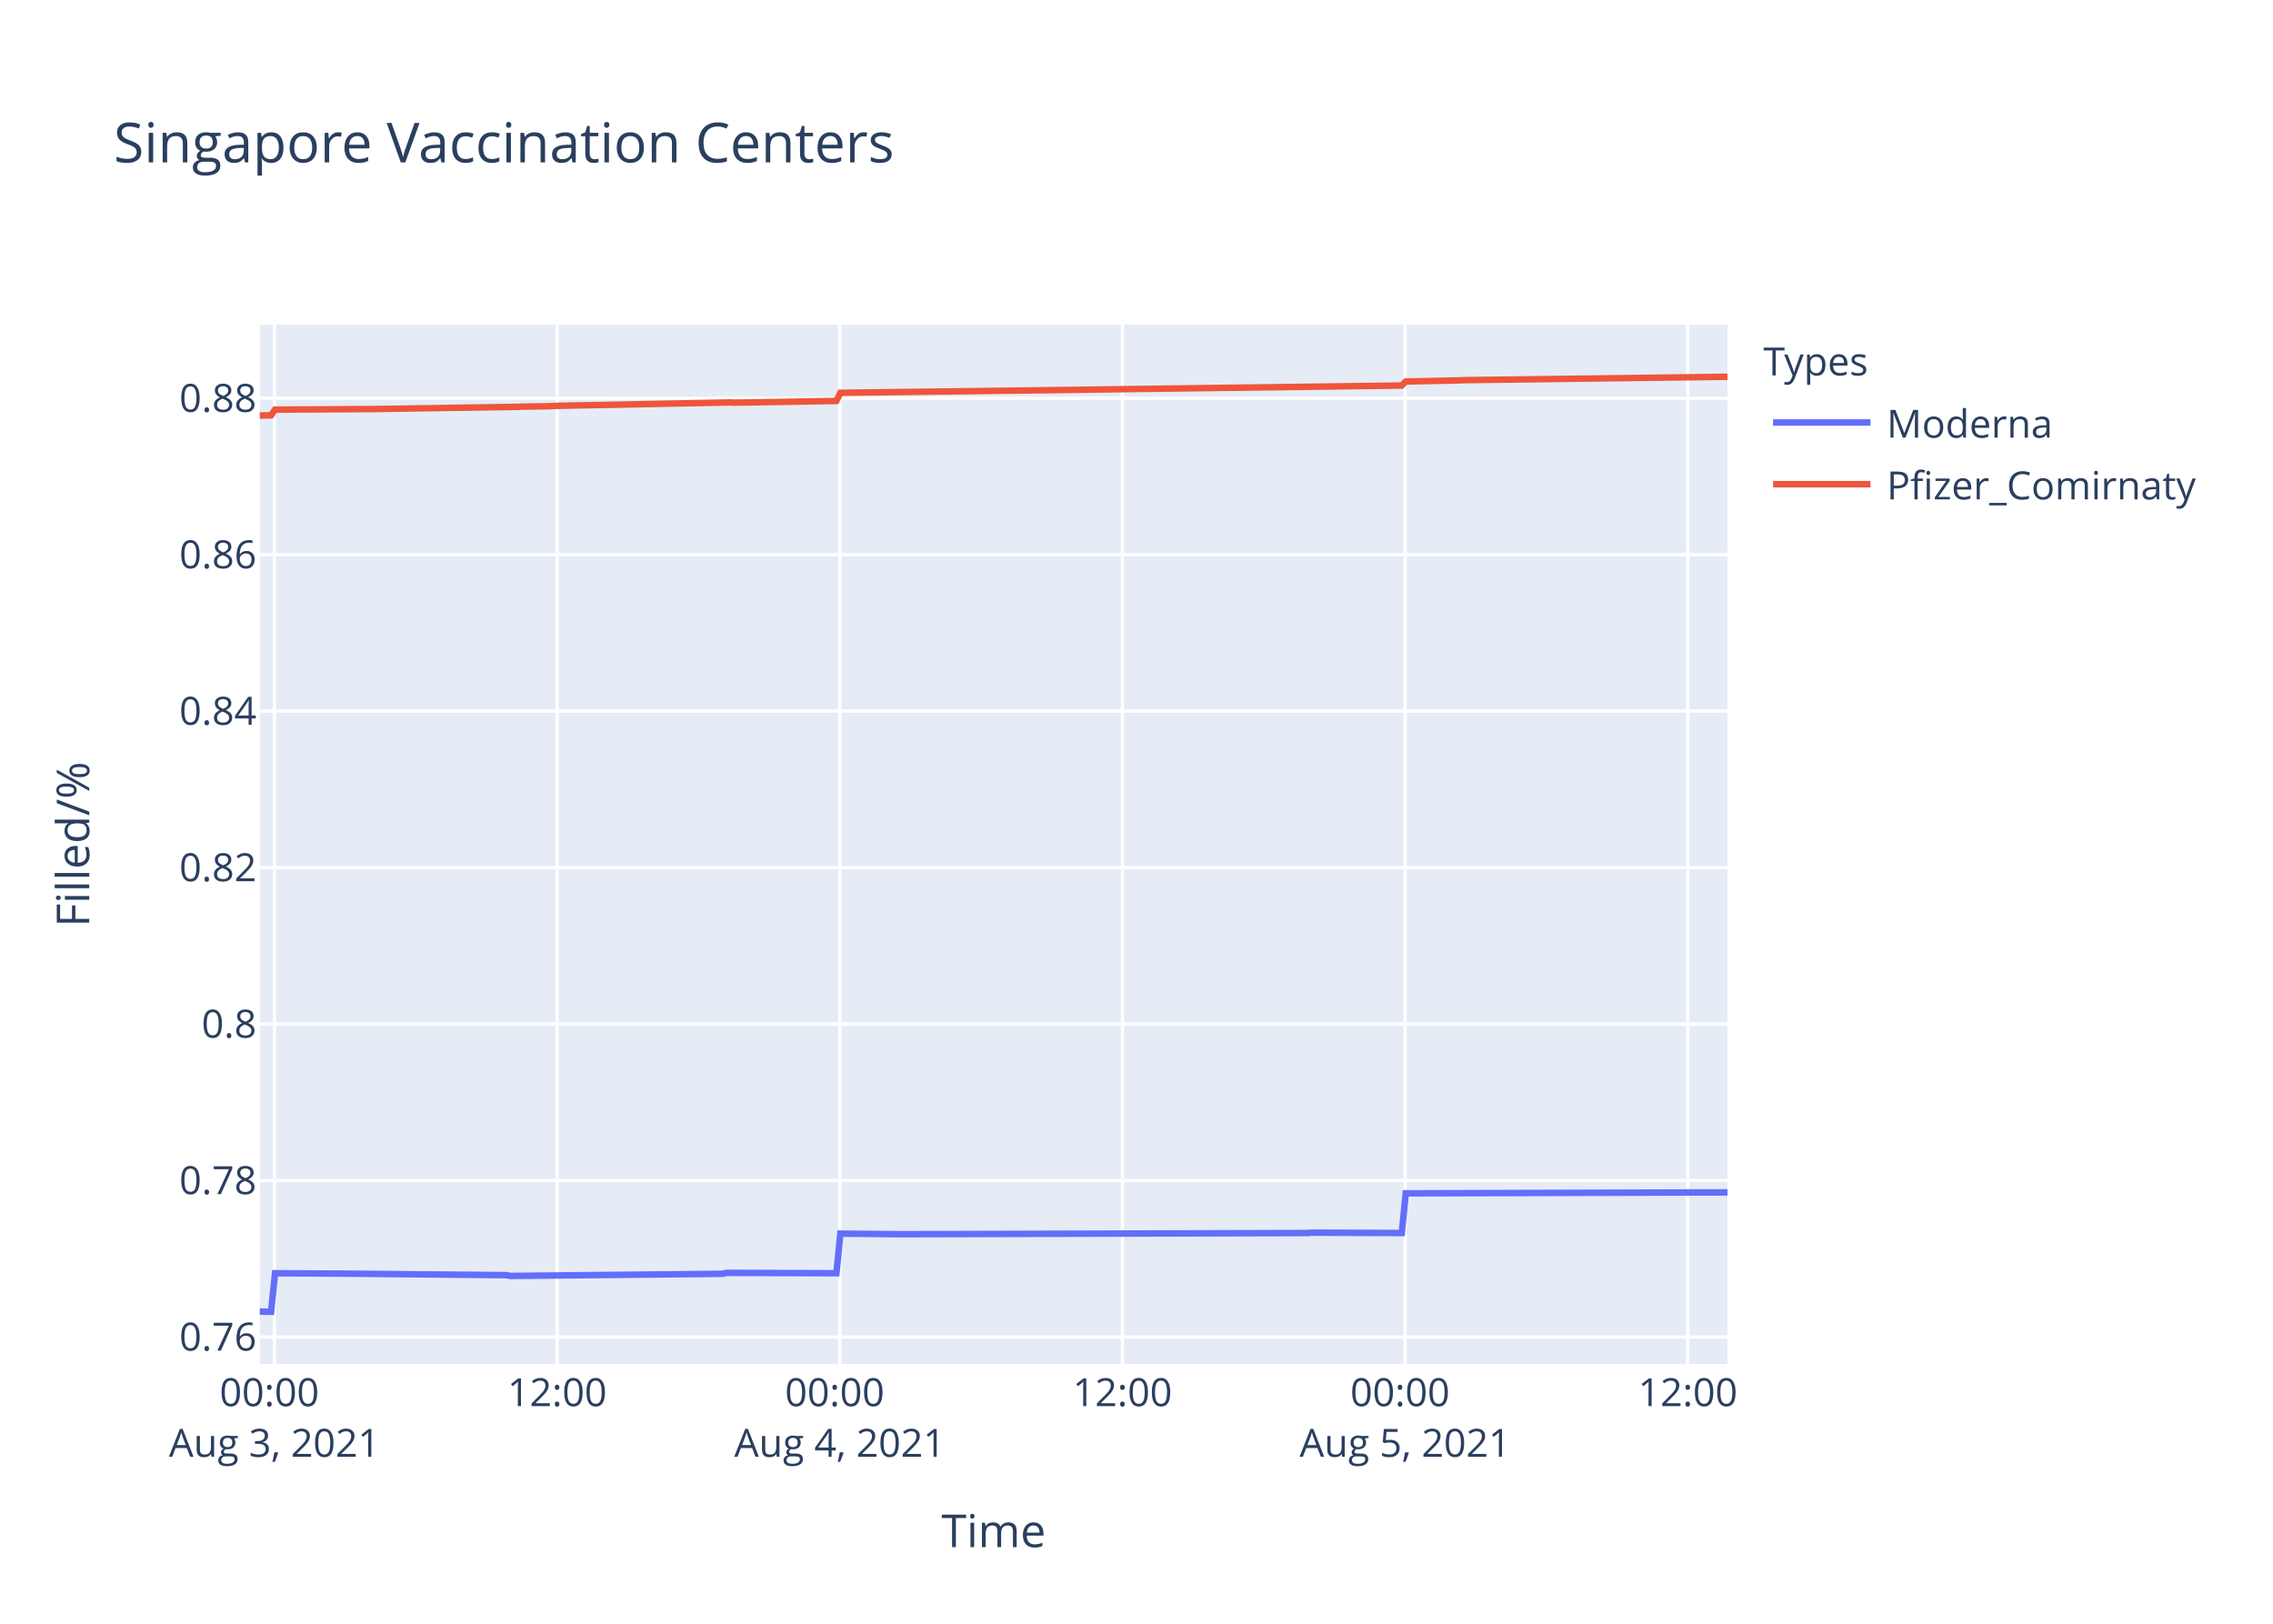
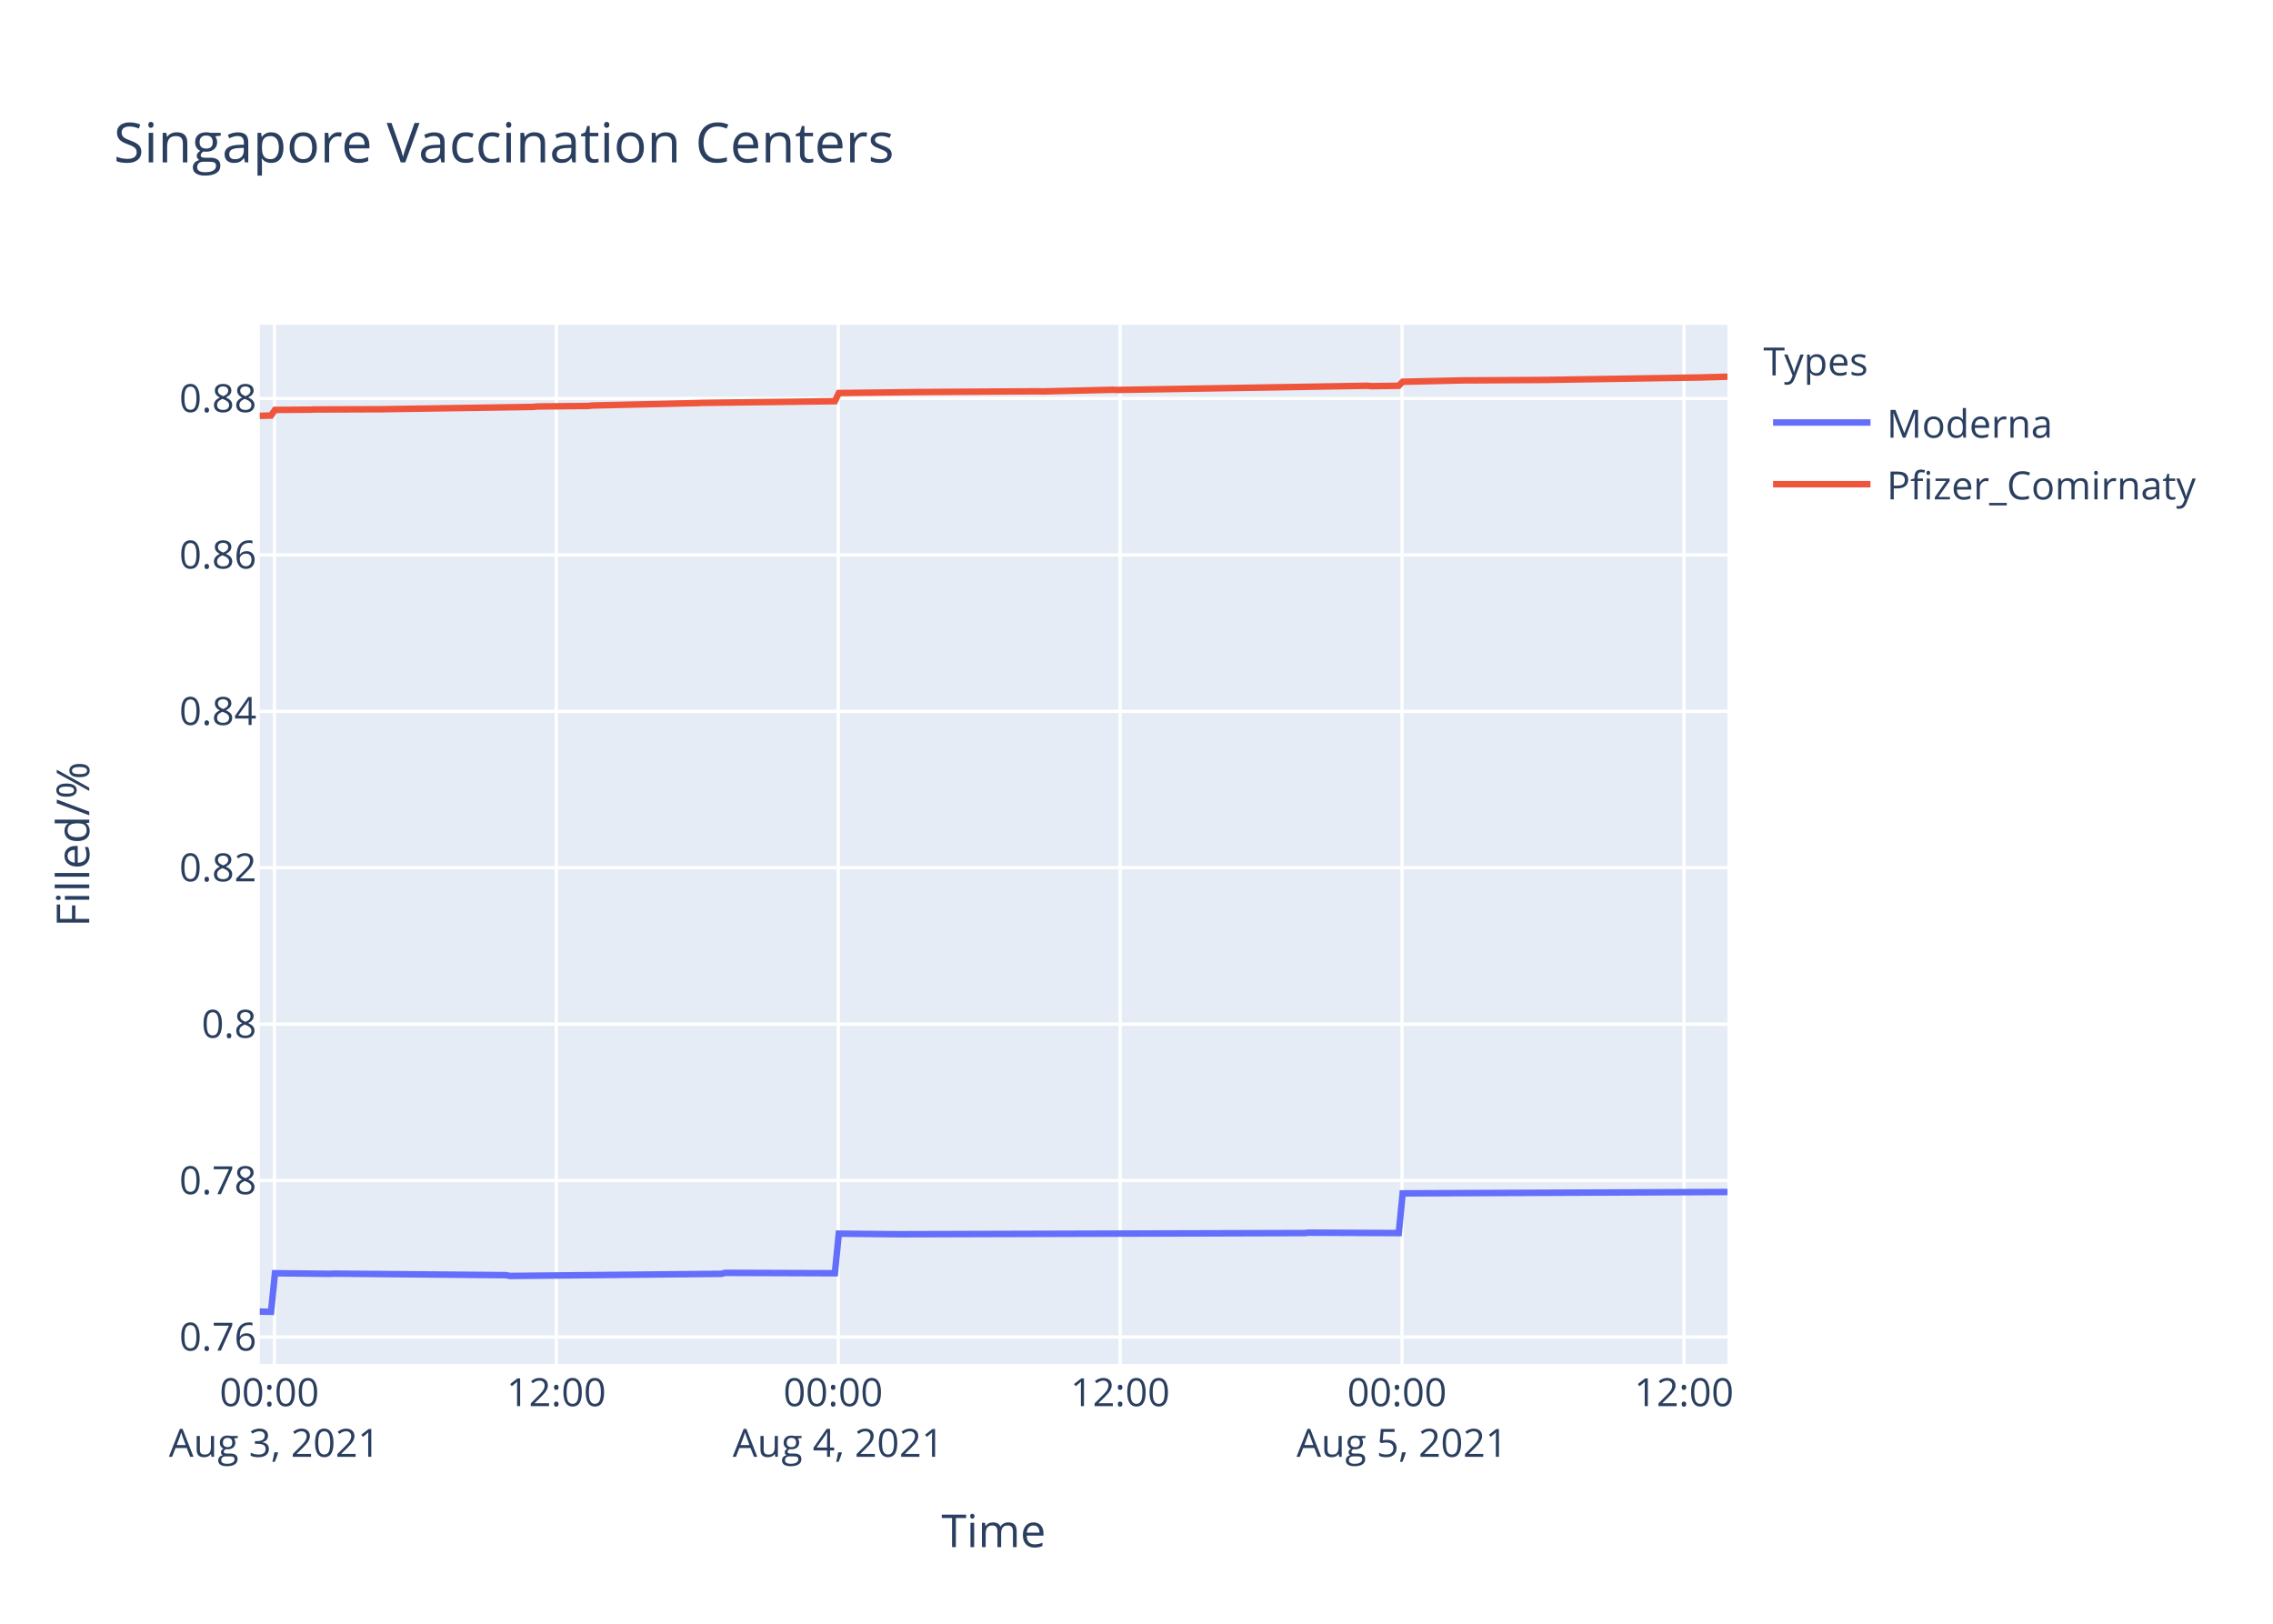
<svg xmlns="http://www.w3.org/2000/svg" class="main-svg" width="700" height="500" style="" viewBox="0 0 700 500">
  <rect x="0" y="0" width="700" height="500" style="fill: rgb(255, 255, 255); fill-opacity: 1;" />
-   <defs id="defs-f66893">
+   <defs id="defs-f8ca2a">
    <g class="clips">
-       <clipPath id="clipf66893xyplot" class="plotclip">
+       <clipPath id="clipf8ca2axyplot" class="plotclip">
        <rect width="452" height="320" />
      </clipPath>
-       <clipPath class="axesclip" id="clipf66893x">
+       <clipPath class="axesclip" id="clipf8ca2ax">
        <rect x="80" y="0" width="452" height="500" />
      </clipPath>
-       <clipPath class="axesclip" id="clipf66893y">
+       <clipPath class="axesclip" id="clipf8ca2ay">
        <rect x="0" y="100" width="700" height="320" />
      </clipPath>
-       <clipPath class="axesclip" id="clipf66893xy">
+       <clipPath class="axesclip" id="clipf8ca2axy">
        <rect x="80" y="100" width="452" height="320" />
      </clipPath>
    </g>
    <g class="gradients" />
  </defs>
  <g class="bglayer">
    <rect class="bg" x="80" y="100" width="452" height="320" style="fill: rgb(229, 236, 246); fill-opacity: 1; stroke-width: 0;" />
  </g>
  <g class="layer-below">
    <g class="imagelayer" />
    <g class="shapelayer" />
  </g>
  <g class="cartesianlayer">
    <g class="subplot xy">
      <g class="layer-subplot">
        <g class="shapelayer" />
        <g class="imagelayer" />
      </g>
      <g class="gridlayer">
        <g class="x">
-           <path class="xgrid crisp" transform="translate(84.52,0)" d="M0,100v320" style="stroke: rgb(255, 255, 255); stroke-opacity: 1; stroke-width: 1px;" />
-           <path class="xgrid crisp" transform="translate(171.57,0)" d="M0,100v320" style="stroke: rgb(255, 255, 255); stroke-opacity: 1; stroke-width: 1px;" />
-           <path class="xgrid crisp" transform="translate(258.62,0)" d="M0,100v320" style="stroke: rgb(255, 255, 255); stroke-opacity: 1; stroke-width: 1px;" />
-           <path class="xgrid crisp" transform="translate(345.67,0)" d="M0,100v320" style="stroke: rgb(255, 255, 255); stroke-opacity: 1; stroke-width: 1px;" />
-           <path class="xgrid crisp" transform="translate(432.72,0)" d="M0,100v320" style="stroke: rgb(255, 255, 255); stroke-opacity: 1; stroke-width: 1px;" />
-           <path class="xgrid crisp" transform="translate(519.77,0)" d="M0,100v320" style="stroke: rgb(255, 255, 255); stroke-opacity: 1; stroke-width: 1px;" />
+           <path class="xgrid crisp" transform="translate(84.51,0)" d="M0,100v320" style="stroke: rgb(255, 255, 255); stroke-opacity: 1; stroke-width: 1px;" />
+           <path class="xgrid crisp" transform="translate(171.32,0)" d="M0,100v320" style="stroke: rgb(255, 255, 255); stroke-opacity: 1; stroke-width: 1px;" />
+           <path class="xgrid crisp" transform="translate(258.14,0)" d="M0,100v320" style="stroke: rgb(255, 255, 255); stroke-opacity: 1; stroke-width: 1px;" />
+           <path class="xgrid crisp" transform="translate(344.96,0)" d="M0,100v320" style="stroke: rgb(255, 255, 255); stroke-opacity: 1; stroke-width: 1px;" />
+           <path class="xgrid crisp" transform="translate(431.78,0)" d="M0,100v320" style="stroke: rgb(255, 255, 255); stroke-opacity: 1; stroke-width: 1px;" />
+           <path class="xgrid crisp" transform="translate(518.6,0)" d="M0,100v320" style="stroke: rgb(255, 255, 255); stroke-opacity: 1; stroke-width: 1px;" />
        </g>
        <g class="y">
          <path class="ygrid crisp" transform="translate(0,411.69)" d="M80,0h452" style="stroke: rgb(255, 255, 255); stroke-opacity: 1; stroke-width: 1px;" />
-           <path class="ygrid crisp" transform="translate(0,363.51)" d="M80,0h452" style="stroke: rgb(255, 255, 255); stroke-opacity: 1; stroke-width: 1px;" />
-           <path class="ygrid crisp" transform="translate(0,315.33)" d="M80,0h452" style="stroke: rgb(255, 255, 255); stroke-opacity: 1; stroke-width: 1px;" />
-           <path class="ygrid crisp" transform="translate(0,267.16)" d="M80,0h452" style="stroke: rgb(255, 255, 255); stroke-opacity: 1; stroke-width: 1px;" />
-           <path class="ygrid crisp" transform="translate(0,218.98)" d="M80,0h452" style="stroke: rgb(255, 255, 255); stroke-opacity: 1; stroke-width: 1px;" />
-           <path class="ygrid crisp" transform="translate(0,170.8)" d="M80,0h452" style="stroke: rgb(255, 255, 255); stroke-opacity: 1; stroke-width: 1px;" />
-           <path class="ygrid crisp" transform="translate(0,122.63)" d="M80,0h452" style="stroke: rgb(255, 255, 255); stroke-opacity: 1; stroke-width: 1px;" />
+           <path class="ygrid crisp" transform="translate(0,363.52)" d="M80,0h452" style="stroke: rgb(255, 255, 255); stroke-opacity: 1; stroke-width: 1px;" />
+           <path class="ygrid crisp" transform="translate(0,315.36)" d="M80,0h452" style="stroke: rgb(255, 255, 255); stroke-opacity: 1; stroke-width: 1px;" />
+           <path class="ygrid crisp" transform="translate(0,267.19)" d="M80,0h452" style="stroke: rgb(255, 255, 255); stroke-opacity: 1; stroke-width: 1px;" />
+           <path class="ygrid crisp" transform="translate(0,219.03)" d="M80,0h452" style="stroke: rgb(255, 255, 255); stroke-opacity: 1; stroke-width: 1px;" />
+           <path class="ygrid crisp" transform="translate(0,170.86)" d="M80,0h452" style="stroke: rgb(255, 255, 255); stroke-opacity: 1; stroke-width: 1px;" />
+           <path class="ygrid crisp" transform="translate(0,122.7)" d="M80,0h452" style="stroke: rgb(255, 255, 255); stroke-opacity: 1; stroke-width: 1px;" />
        </g>
      </g>
      <g class="zerolinelayer" />
      <path class="xlines-below" />
      <path class="ylines-below" />
      <g class="overlines-below" />
      <g class="xaxislayer-below" />
      <g class="yaxislayer-below" />
      <g class="overaxes-below" />
-       <g class="plot" transform="translate(80,100)" clip-path="url('#clipf66893xyplot')">
+       <g class="plot" transform="translate(80,100)" clip-path="url('#clipf8ca2axyplot')">
        <g class="scatterlayer mlayer">
-           <g class="trace scatter tracea70df7" style="stroke-miterlimit: 2; opacity: 1;">
+           <g class="trace scatter trace0a147b" style="stroke-miterlimit: 2; opacity: 1;">
            <g class="fills" />
            <g class="errorbars" />
            <g class="lines">
-               <path class="js-line" d="M0,303.88L3.48,303.94L4.7,292.07L24.04,292.18L25.25,292.18L76.03,292.66L77.23,292.9L142.53,292.24L143.73,291.95L177.58,292.07L178.8,279.87L196.92,280.05L198.14,280.05L322.69,279.69L323.89,279.57L351.7,279.69L352.91,267.47L452,267.17" style="vector-effect: non-scaling-stroke; fill: none; stroke: rgb(99, 110, 250); stroke-opacity: 1; stroke-width: 2px; opacity: 1;" />
+               <path class="js-line" d="M0,303.88L3.47,303.94L4.68,292.07L21.56,292.25L22.77,292.19L75.83,292.66L77.03,292.9L142.15,292.25L143.35,291.95L177.11,292.07L178.32,279.88L196.4,280.06L197.61,280.06L321.83,279.7L323.03,279.58L350.76,279.7L351.97,267.48L452,267.05" style="vector-effect: non-scaling-stroke; fill: none; stroke: rgb(99, 110, 250); stroke-opacity: 1; stroke-width: 2px; opacity: 1;" />
            </g>
            <g class="points" />
            <g class="text" />
          </g>
-           <g class="trace scatter traceb3fbe2" style="stroke-miterlimit: 2; opacity: 1;">
+           <g class="trace scatter trace1fb66d" style="stroke-miterlimit: 2; opacity: 1;">
            <g class="fills" />
            <g class="errorbars" />
            <g class="lines">
-               <path class="js-line" d="M0,27.97L3.48,27.88L4.7,26.14L14.36,26.07L15.58,26.08L32.5,25.97L33.71,25.98L79.65,25.27L80.86,25.21L89.32,25.09L90.53,24.99L144.94,23.92L146.15,23.99L177.58,23.46L178.8,20.95L202.98,20.65L204.19,20.64L351.7,18.72L352.91,17.49L369.83,17.11L371.04,17.06L452,16.02" style="vector-effect: non-scaling-stroke; fill: none; stroke: rgb(239, 85, 59); stroke-opacity: 1; stroke-width: 2px; opacity: 1;" />
+               <path class="js-line" d="M0,28.05L3.47,27.95L4.68,26.22L15.54,26.15L16.74,26.09L37.24,26.02L38.44,26L84.26,25.3L85.46,25.17L101.14,25.01L102.35,24.87L120.44,24.45L121.65,24.43L134.91,24.11L136.11,24.06L177.11,23.54L178.32,21.03L202.44,20.73L203.64,20.72L239.81,20.49L241.01,20.54L262.72,20.02L263.93,20.08L341.12,18.79L342.33,18.91L350.76,18.79L351.97,17.56L371.26,17.12L372.47,17.13L396.58,16.99L397.78,16.96L442.4,16.25L443.6,16.23L452,16" style="vector-effect: non-scaling-stroke; fill: none; stroke: rgb(239, 85, 59); stroke-opacity: 1; stroke-width: 2px; opacity: 1;" />
            </g>
            <g class="points" />
            <g class="text" />
          </g>
        </g>
      </g>
      <g class="overplot" />
      <path class="xlines-above crisp" d="M0,0" style="fill: none;" />
      <path class="ylines-above crisp" d="M0,0" style="fill: none;" />
      <g class="overlines-above" />
      <g class="xaxislayer-above">
        <g class="xtick">
-           <text text-anchor="middle" x="0" y="433" transform="translate(84.52,0)" style="font-family: 'Open Sans', verdana, arial, sans-serif; font-size: 12px; fill: rgb(42, 63, 95); fill-opacity: 1; white-space: pre;">
+           <text text-anchor="middle" x="0" y="433" transform="translate(84.51,0)" style="font-family: 'Open Sans', verdana, arial, sans-serif; font-size: 12px; fill: rgb(42, 63, 95); fill-opacity: 1; white-space: pre;">
            <tspan class="line" dy="0em" x="0" y="433">00:00</tspan>
            <tspan class="line" dy="1.3em" x="0" y="433">Aug 3, 2021</tspan>
          </text>
        </g>
        <g class="xtick">
-           <text text-anchor="middle" x="0" y="433" transform="translate(171.57,0)" style="font-family: 'Open Sans', verdana, arial, sans-serif; font-size: 12px; fill: rgb(42, 63, 95); fill-opacity: 1; white-space: pre;">12:00</text>
-         </g>
-         <g class="xtick">
-           <text text-anchor="middle" x="0" y="433" transform="translate(258.62,0)" style="font-family: 'Open Sans', verdana, arial, sans-serif; font-size: 12px; fill: rgb(42, 63, 95); fill-opacity: 1; white-space: pre;">
+           <text text-anchor="middle" x="0" y="433" transform="translate(171.32,0)" style="font-family: 'Open Sans', verdana, arial, sans-serif; font-size: 12px; fill: rgb(42, 63, 95); fill-opacity: 1; white-space: pre;">12:00</text>
+         </g>
+         <g class="xtick">
+           <text text-anchor="middle" x="0" y="433" transform="translate(258.14,0)" style="font-family: 'Open Sans', verdana, arial, sans-serif; font-size: 12px; fill: rgb(42, 63, 95); fill-opacity: 1; white-space: pre;">
            <tspan class="line" dy="0em" x="0" y="433">00:00</tspan>
            <tspan class="line" dy="1.3em" x="0" y="433">Aug 4, 2021</tspan>
          </text>
        </g>
        <g class="xtick">
-           <text text-anchor="middle" x="0" y="433" transform="translate(345.67,0)" style="font-family: 'Open Sans', verdana, arial, sans-serif; font-size: 12px; fill: rgb(42, 63, 95); fill-opacity: 1; white-space: pre;">12:00</text>
-         </g>
-         <g class="xtick">
-           <text text-anchor="middle" x="0" y="433" transform="translate(432.72,0)" style="font-family: 'Open Sans', verdana, arial, sans-serif; font-size: 12px; fill: rgb(42, 63, 95); fill-opacity: 1; white-space: pre;">
+           <text text-anchor="middle" x="0" y="433" transform="translate(344.96,0)" style="font-family: 'Open Sans', verdana, arial, sans-serif; font-size: 12px; fill: rgb(42, 63, 95); fill-opacity: 1; white-space: pre;">12:00</text>
+         </g>
+         <g class="xtick">
+           <text text-anchor="middle" x="0" y="433" transform="translate(431.78,0)" style="font-family: 'Open Sans', verdana, arial, sans-serif; font-size: 12px; fill: rgb(42, 63, 95); fill-opacity: 1; white-space: pre;">
            <tspan class="line" dy="0em" x="0" y="433">00:00</tspan>
            <tspan class="line" dy="1.3em" x="0" y="433">Aug 5, 2021</tspan>
          </text>
        </g>
        <g class="xtick">
-           <text text-anchor="middle" x="0" y="433" transform="translate(519.77,0)" style="font-family: 'Open Sans', verdana, arial, sans-serif; font-size: 12px; fill: rgb(42, 63, 95); fill-opacity: 1; white-space: pre;">12:00</text>
+           <text text-anchor="middle" x="0" y="433" transform="translate(518.6,0)" style="font-family: 'Open Sans', verdana, arial, sans-serif; font-size: 12px; fill: rgb(42, 63, 95); fill-opacity: 1; white-space: pre;">12:00</text>
        </g>
      </g>
      <g class="yaxislayer-above">
        <g class="ytick">
          <text text-anchor="end" x="79" y="4.2" transform="translate(0,411.69)" style="font-family: 'Open Sans', verdana, arial, sans-serif; font-size: 12px; fill: rgb(42, 63, 95); fill-opacity: 1; white-space: pre;">0.76</text>
        </g>
        <g class="ytick">
-           <text text-anchor="end" x="79" y="4.2" transform="translate(0,363.51)" style="font-family: 'Open Sans', verdana, arial, sans-serif; font-size: 12px; fill: rgb(42, 63, 95); fill-opacity: 1; white-space: pre;">0.78</text>
-         </g>
-         <g class="ytick">
-           <text text-anchor="end" x="79" y="4.2" transform="translate(0,315.33)" style="font-family: 'Open Sans', verdana, arial, sans-serif; font-size: 12px; fill: rgb(42, 63, 95); fill-opacity: 1; white-space: pre;">0.8</text>
-         </g>
-         <g class="ytick">
-           <text text-anchor="end" x="79" y="4.2" transform="translate(0,267.16)" style="font-family: 'Open Sans', verdana, arial, sans-serif; font-size: 12px; fill: rgb(42, 63, 95); fill-opacity: 1; white-space: pre;">0.82</text>
-         </g>
-         <g class="ytick">
-           <text text-anchor="end" x="79" y="4.2" transform="translate(0,218.98)" style="font-family: 'Open Sans', verdana, arial, sans-serif; font-size: 12px; fill: rgb(42, 63, 95); fill-opacity: 1; white-space: pre;">0.84</text>
-         </g>
-         <g class="ytick">
-           <text text-anchor="end" x="79" y="4.2" transform="translate(0,170.8)" style="font-family: 'Open Sans', verdana, arial, sans-serif; font-size: 12px; fill: rgb(42, 63, 95); fill-opacity: 1; white-space: pre;">0.86</text>
-         </g>
-         <g class="ytick">
-           <text text-anchor="end" x="79" y="4.2" transform="translate(0,122.63)" style="font-family: 'Open Sans', verdana, arial, sans-serif; font-size: 12px; fill: rgb(42, 63, 95); fill-opacity: 1; white-space: pre;">0.88</text>
+           <text text-anchor="end" x="79" y="4.2" transform="translate(0,363.52)" style="font-family: 'Open Sans', verdana, arial, sans-serif; font-size: 12px; fill: rgb(42, 63, 95); fill-opacity: 1; white-space: pre;">0.78</text>
+         </g>
+         <g class="ytick">
+           <text text-anchor="end" x="79" y="4.2" transform="translate(0,315.36)" style="font-family: 'Open Sans', verdana, arial, sans-serif; font-size: 12px; fill: rgb(42, 63, 95); fill-opacity: 1; white-space: pre;">0.8</text>
+         </g>
+         <g class="ytick">
+           <text text-anchor="end" x="79" y="4.2" transform="translate(0,267.19)" style="font-family: 'Open Sans', verdana, arial, sans-serif; font-size: 12px; fill: rgb(42, 63, 95); fill-opacity: 1; white-space: pre;">0.82</text>
+         </g>
+         <g class="ytick">
+           <text text-anchor="end" x="79" y="4.2" transform="translate(0,219.03)" style="font-family: 'Open Sans', verdana, arial, sans-serif; font-size: 12px; fill: rgb(42, 63, 95); fill-opacity: 1; white-space: pre;">0.84</text>
+         </g>
+         <g class="ytick">
+           <text text-anchor="end" x="79" y="4.2" transform="translate(0,170.86)" style="font-family: 'Open Sans', verdana, arial, sans-serif; font-size: 12px; fill: rgb(42, 63, 95); fill-opacity: 1; white-space: pre;">0.86</text>
+         </g>
+         <g class="ytick">
+           <text text-anchor="end" x="79" y="4.2" transform="translate(0,122.7)" style="font-family: 'Open Sans', verdana, arial, sans-serif; font-size: 12px; fill: rgb(42, 63, 95); fill-opacity: 1; white-space: pre;">0.88</text>
        </g>
      </g>
      <g class="overaxes-above" />
    </g>
  </g>
  <g class="polarlayer" />
  <g class="ternarylayer" />
  <g class="geolayer" />
  <g class="funnelarealayer" />
  <g class="pielayer" />
  <g class="treemaplayer" />
  <g class="sunburstlayer" />
  <g class="glimages" />
-   <defs id="topdefs-f66893">
+   <defs id="topdefs-f8ca2a">
    <g class="clips" />
-     <clipPath id="legendf66893">
+     <clipPath id="legendf8ca2a">
      <rect width="147" height="64" x="0" y="0" />
    </clipPath>
  </defs>
  <g class="layer-above">
    <g class="imagelayer" />
    <g class="shapelayer" />
  </g>
  <g class="infolayer">
    <g class="legend" pointer-events="all" transform="translate(541.04,100)">
      <rect class="bg" shape-rendering="crispEdges" width="147" height="64" x="0" y="0" style="stroke: rgb(68, 68, 68); stroke-opacity: 1; fill: rgb(255, 255, 255); fill-opacity: 1; stroke-width: 0px;" />
-       <g class="scrollbox" transform="" clip-path="url('#legendf66893')">
+       <g class="scrollbox" transform="" clip-path="url('#legendf8ca2a')">
        <text class="legendtitletext" text-anchor="start" x="2" y="15.6" style="font-family: 'Open Sans', verdana, arial, sans-serif; font-size: 12px; fill: rgb(42, 63, 95); fill-opacity: 1; white-space: pre;">Types</text>
        <g class="groups" transform="">
          <g class="traces" transform="translate(0,30.1)" style="opacity: 1;">
            <text class="legendtext" text-anchor="start" x="40" y="4.68" style="font-family: 'Open Sans', verdana, arial, sans-serif; font-size: 12px; fill: rgb(42, 63, 95); fill-opacity: 1; white-space: pre;">Moderna</text>
            <g class="layers" style="opacity: 1;">
              <g class="legendfill" />
              <g class="legendlines">
                <path class="js-line" d="M5,0h30" style="fill: none; stroke: rgb(99, 110, 250); stroke-opacity: 1; stroke-width: 2px;" />
              </g>
              <g class="legendsymbols">
                <g class="legendpoints" />
              </g>
            </g>
            <rect class="legendtoggle" x="0" y="-9.5" width="141.656" height="19" style="fill: rgb(0, 0, 0); fill-opacity: 0;" />
          </g>
        </g>
        <g class="groups" transform="">
          <g class="traces" transform="translate(0,49.1)" style="opacity: 1;">
            <text class="legendtext" text-anchor="start" x="40" y="4.68" style="font-family: 'Open Sans', verdana, arial, sans-serif; font-size: 12px; fill: rgb(42, 63, 95); fill-opacity: 1; white-space: pre;">Pfizer_Comirnaty</text>
            <g class="layers" style="opacity: 1;">
              <g class="legendfill" />
              <g class="legendlines">
                <path class="js-line" d="M5,0h30" style="fill: none; stroke: rgb(239, 85, 59); stroke-opacity: 1; stroke-width: 2px;" />
              </g>
              <g class="legendsymbols">
                <g class="legendpoints" />
              </g>
            </g>
            <rect class="legendtoggle" x="0" y="-9.5" width="141.656" height="19" style="fill: rgb(0, 0, 0); fill-opacity: 0;" />
          </g>
        </g>
      </g>
      <rect class="scrollbar" rx="20" ry="3" width="0" height="0" x="0" y="0" style="fill: rgb(128, 139, 164); fill-opacity: 1;" />
    </g>
    <g class="g-gtitle">
      <text class="gtitle" x="35" y="50" text-anchor="start" dy="0em" style="font-family: 'Open Sans', verdana, arial, sans-serif; font-size: 17px; fill: rgb(42, 63, 95); opacity: 1; font-weight: normal; white-space: pre;">Singapore Vaccination Centers</text>
    </g>
    <g class="g-xtitle">
      <text class="xtitle" x="306" y="476.409" text-anchor="middle" style="font-family: 'Open Sans', verdana, arial, sans-serif; font-size: 14px; fill: rgb(42, 63, 95); opacity: 1; font-weight: normal; white-space: pre;">Time</text>
    </g>
    <g class="g-ytitle">
      <text class="ytitle" transform="rotate(-90,27.48125,260)" x="27.481" y="260" text-anchor="middle" style="font-family: 'Open Sans', verdana, arial, sans-serif; font-size: 14px; fill: rgb(42, 63, 95); opacity: 1; font-weight: normal; white-space: pre;">Filled/%</text>
    </g>
  </g>
</svg>
